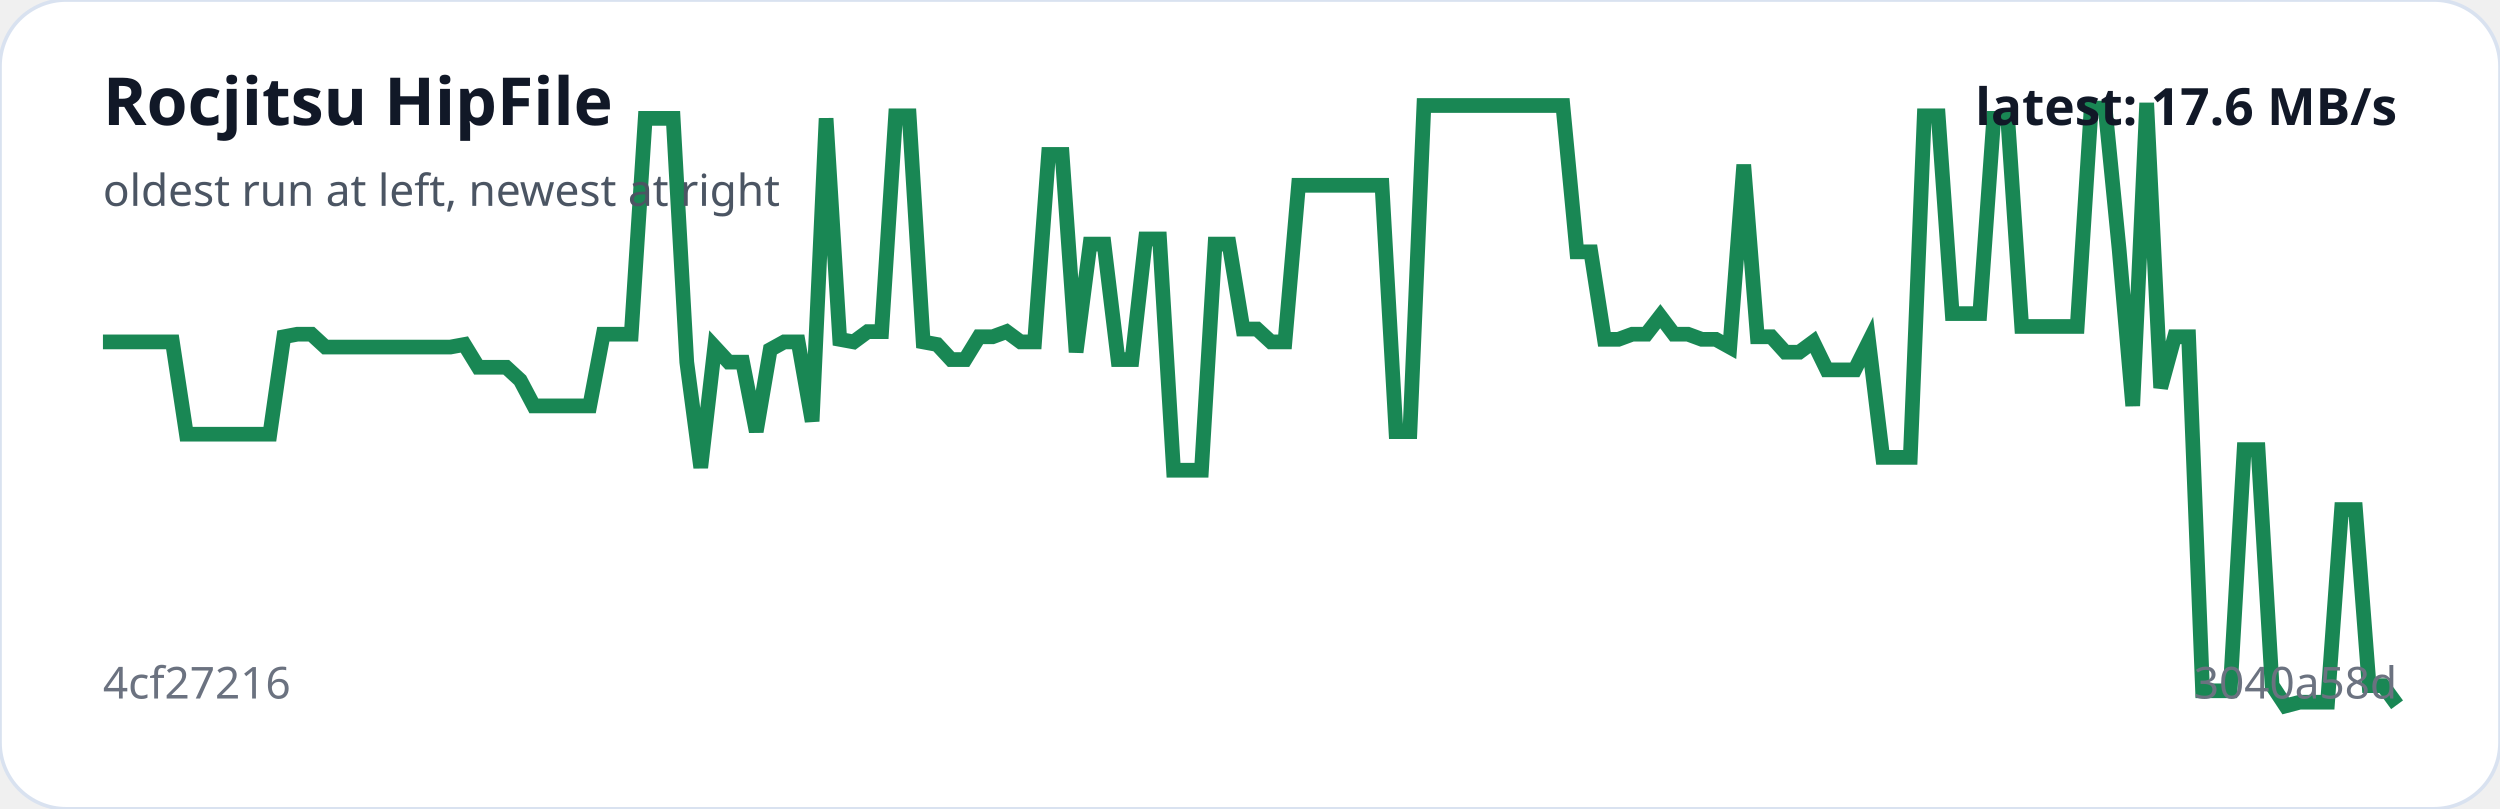
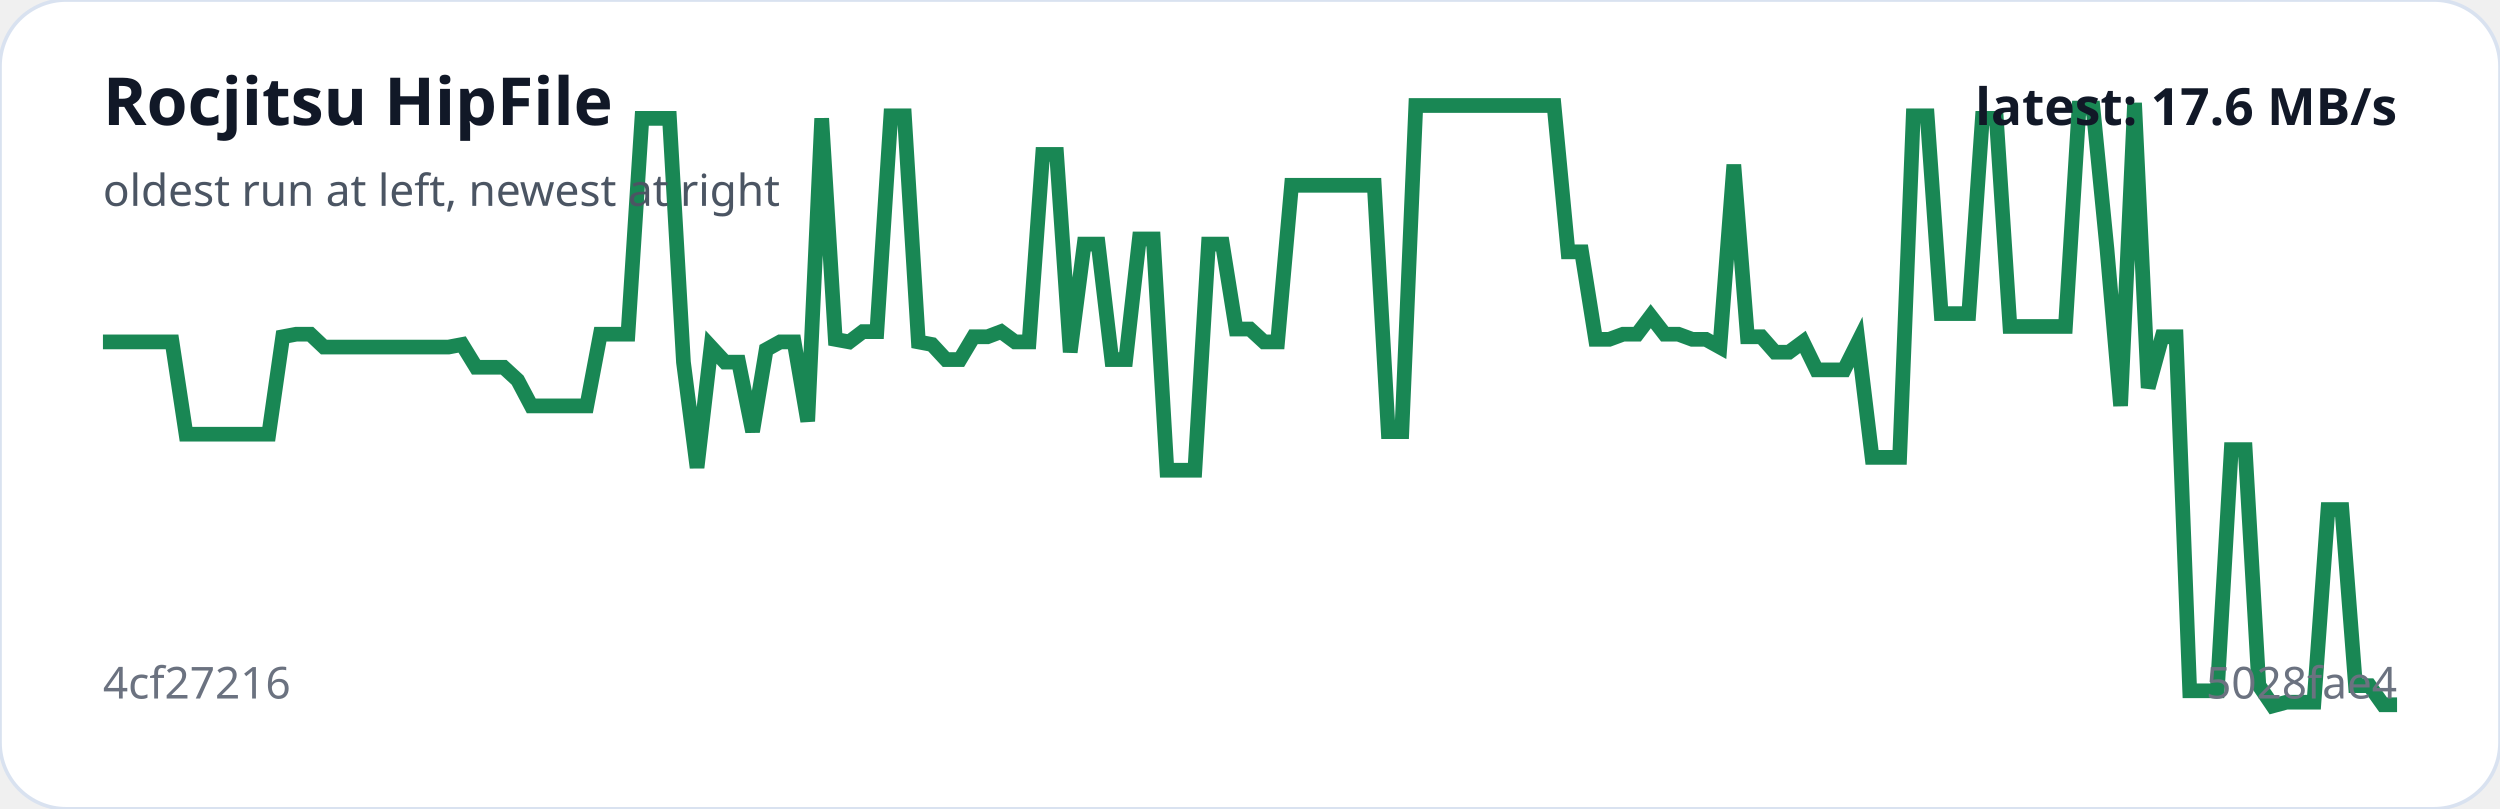
<svg xmlns="http://www.w3.org/2000/svg" viewBox="0 0 680 220" width="100%" role="img" aria-label="Rocjitsu HipFile trend">
  <rect width="100%" height="100%" rx="18" fill="#ffffff" stroke="#d9e2f0" />
-   <polyline fill="none" stroke="#198754" stroke-width="4" points="28.0,93.0 31.8,93.0 35.6,93.0 39.3,93.0 43.1,93.0 46.9,93.0 50.7,118.1 54.5,118.1 58.3,118.1 62.0,118.1 65.8,118.1 69.6,118.1 73.4,118.1 77.2,91.6 80.9,90.9 84.7,90.9 88.5,94.4 92.3,94.4 96.1,94.4 99.9,94.4 103.6,94.4 107.4,94.4 111.2,94.4 115.0,94.4 118.8,94.4 122.5,94.4 126.3,93.7 130.1,99.9 133.9,99.9 137.7,99.9 141.5,103.4 145.2,110.4 149.0,110.4 152.8,110.4 156.6,110.4 160.4,110.4 164.1,90.9 167.9,90.9 171.7,90.9 175.5,32.2 179.3,32.2 183.1,32.2 186.8,98.5 190.6,127.2 194.4,94.4 198.2,98.5 202.0,98.5 205.7,117.4 209.5,95.1 213.3,93.0 217.1,93.0 220.9,114.6 224.7,32.2 228.4,92.3 232.2,93.0 236.0,90.2 239.8,90.2 243.6,31.5 247.3,31.5 251.1,93.0 254.9,93.7 258.7,97.8 262.5,97.8 266.3,91.6 270.0,91.6 273.8,90.2 277.6,93.0 281.4,93.0 285.2,42.0 288.9,42.0 292.7,95.8 296.5,66.4 300.3,66.4 304.1,97.8 307.9,97.8 311.6,65.0 315.4,65.0 319.2,127.9 323.0,127.9 326.8,127.9 330.5,66.4 334.3,66.4 338.1,89.5 341.9,89.5 345.7,93.0 349.5,93.0 353.2,50.4 357.0,50.4 360.8,50.4 364.6,50.4 368.4,50.4 372.1,50.4 375.9,50.4 379.7,117.4 383.5,117.4 387.3,28.7 391.1,28.7 394.8,28.7 398.6,28.7 402.4,28.7 406.2,28.7 410.0,28.7 413.7,28.7 417.5,28.7 421.3,28.7 425.1,28.7 428.9,68.5 432.7,68.5 436.4,92.3 440.2,92.3 444.0,90.9 447.8,90.9 451.6,86.0 455.3,90.9 459.1,90.9 462.9,92.3 466.7,92.3 470.5,94.4 474.3,44.8 478.0,91.6 481.8,91.6 485.6,95.8 489.4,95.8 493.2,93.0 496.9,100.6 500.7,100.6 504.5,100.6 508.3,93.0 512.1,124.4 515.9,124.4 519.6,124.4 523.4,31.5 527.2,31.5 531.0,85.3 534.8,85.3 538.5,85.3 542.3,32.2 546.1,32.2 549.9,88.8 553.7,88.8 557.5,88.8 561.2,88.8 565.0,88.8 568.8,29.4 572.6,29.4 576.4,67.8 580.1,110.4 583.9,28.0 587.7,105.5 591.5,91.6 595.3,91.6 599.1,187.9 602.8,187.9 606.6,187.9 610.4,122.3 614.2,122.3 618.0,186.4 621.7,192.0 625.5,191.0 629.3,191.0 633.1,191.0 636.9,138.6 640.7,138.6 644.4,186.5 648.2,186.5 652.0,191.7" />
+   <polyline fill="none" stroke="#198754" stroke-width="4" points="28.0,93.0 31.8,93.0 35.5,93.0 39.3,93.0 43.0,93.0 46.8,93.0 50.6,118.1 54.3,118.1 58.1,118.1 61.8,118.1 65.6,118.1 69.3,118.1 73.1,118.1 76.9,91.6 80.6,90.9 84.4,90.9 88.1,94.4 91.9,94.4 95.7,94.4 99.4,94.4 103.2,94.4 106.9,94.4 110.7,94.4 114.5,94.4 118.2,94.4 122.0,94.4 125.7,93.7 129.5,99.9 133.3,99.9 137.0,99.9 140.8,103.4 144.5,110.4 148.3,110.4 152.0,110.4 155.8,110.4 159.6,110.4 163.3,90.9 167.1,90.9 170.8,90.9 174.6,32.2 178.4,32.2 182.1,32.2 185.9,98.5 189.6,127.2 193.4,94.4 197.2,98.5 200.9,98.5 204.7,117.4 208.4,95.1 212.2,93.0 216.0,93.0 219.7,114.6 223.5,32.2 227.2,92.3 231.0,93.0 234.7,90.2 238.5,90.2 242.3,31.5 246.0,31.5 249.8,93.0 253.5,93.7 257.3,97.8 261.1,97.8 264.8,91.6 268.6,91.6 272.3,90.2 276.1,93.0 279.9,93.0 283.6,42.0 287.4,42.0 291.1,95.8 294.9,66.4 298.7,66.4 302.4,97.8 306.2,97.8 309.9,65.0 313.7,65.0 317.4,127.9 321.2,127.9 325.0,127.9 328.7,66.4 332.5,66.4 336.2,89.5 340.0,89.5 343.8,93.0 347.5,93.0 351.3,50.4 355.0,50.4 358.8,50.4 362.6,50.4 366.3,50.4 370.1,50.4 373.8,50.4 377.6,117.4 381.3,117.4 385.1,28.7 388.9,28.7 392.6,28.7 396.4,28.7 400.1,28.7 403.9,28.7 407.7,28.7 411.4,28.7 415.2,28.7 418.9,28.7 422.7,28.7 426.5,68.5 430.2,68.5 434.0,92.3 437.7,92.3 441.5,90.9 445.3,90.9 449.0,86.0 452.8,90.9 456.5,90.9 460.3,92.3 464.0,92.3 467.8,94.4 471.6,44.8 475.3,91.6 479.1,91.6 482.8,95.8 486.6,95.8 490.4,93.0 494.1,100.6 497.9,100.6 501.6,100.6 505.4,93.0 509.2,124.4 512.9,124.4 516.7,124.4 520.4,31.5 524.2,31.5 528.0,85.3 531.7,85.3 535.5,85.3 539.2,32.2 543.0,32.2 546.7,88.8 550.5,88.8 554.3,88.8 558.0,88.8 561.8,88.8 565.5,29.4 569.3,29.4 573.1,67.8 576.8,110.4 580.6,28.0 584.3,105.5 588.1,91.6 591.9,91.6 595.6,187.9 599.4,187.9 603.1,187.9 606.9,122.3 610.7,122.3 614.4,186.4 618.2,192.0 621.9,191.0 625.7,191.0 629.4,191.0 633.2,138.6 637.0,138.6 640.7,186.5 644.5,186.5 648.2,191.7 652.0,191.7" />
  <text x="28" y="34" fill="#111827" font-family="system-ui,sans-serif" font-size="18" font-weight="700">Rocjitsu HipFile</text>
  <text x="28" y="56" fill="#4b5563" font-family="system-ui,sans-serif" font-size="12">oldest run at left, newest at right</text>
  <text x="28" y="190" fill="#6b7280" font-family="system-ui,sans-serif" font-size="12">4cf27216</text>
-   <text x="652" y="190" text-anchor="end" fill="#6b7280" font-family="system-ui,sans-serif" font-size="12">3040a58d</text>
+   <text x="652" y="190" text-anchor="end" fill="#6b7280" font-family="system-ui,sans-serif" font-size="12">5028fae4</text>
  <text x="652" y="34" text-anchor="end" fill="#111827" font-family="system-ui,sans-serif" font-size="14" font-weight="700">latest: 17.6 MB/s</text>
</svg>
